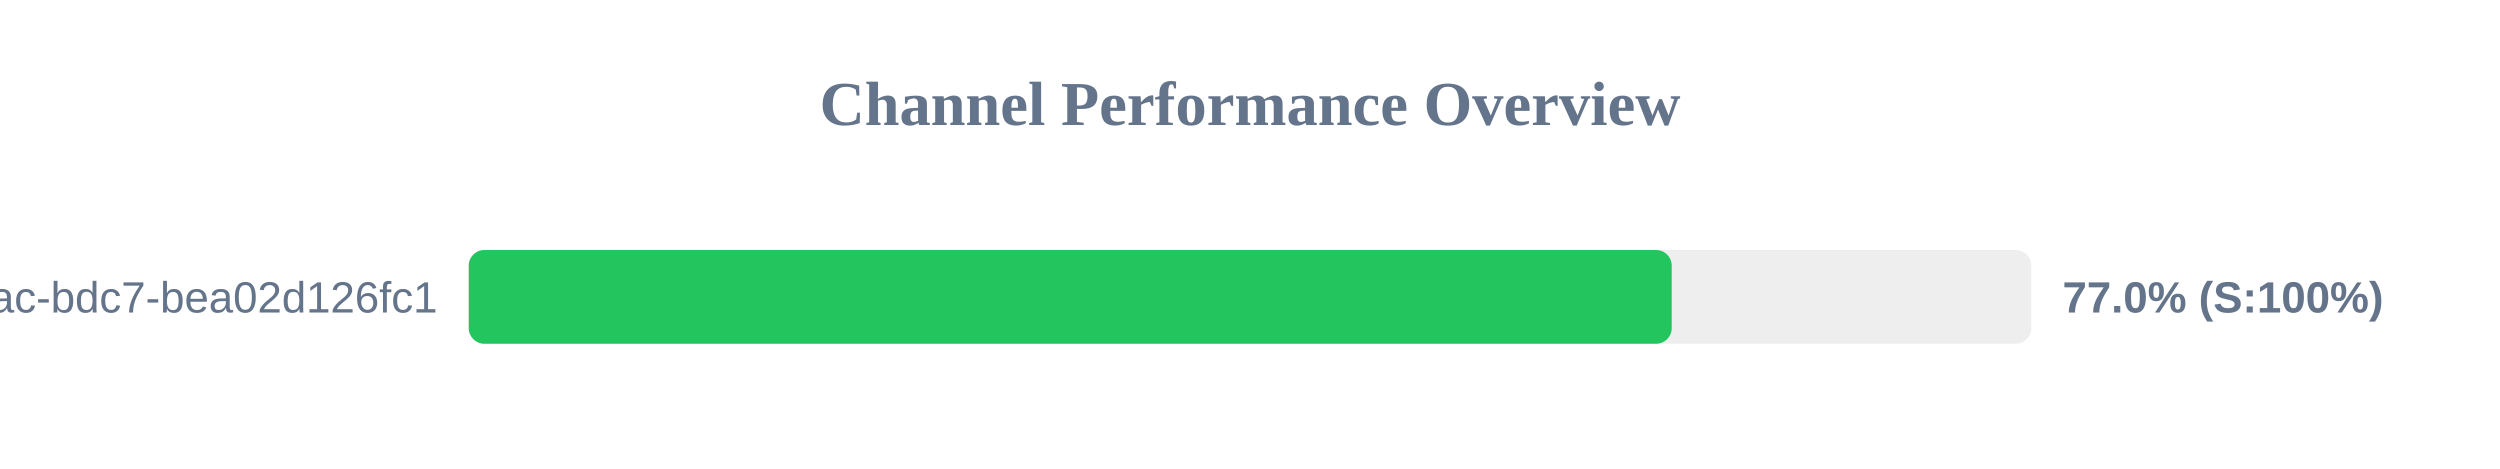
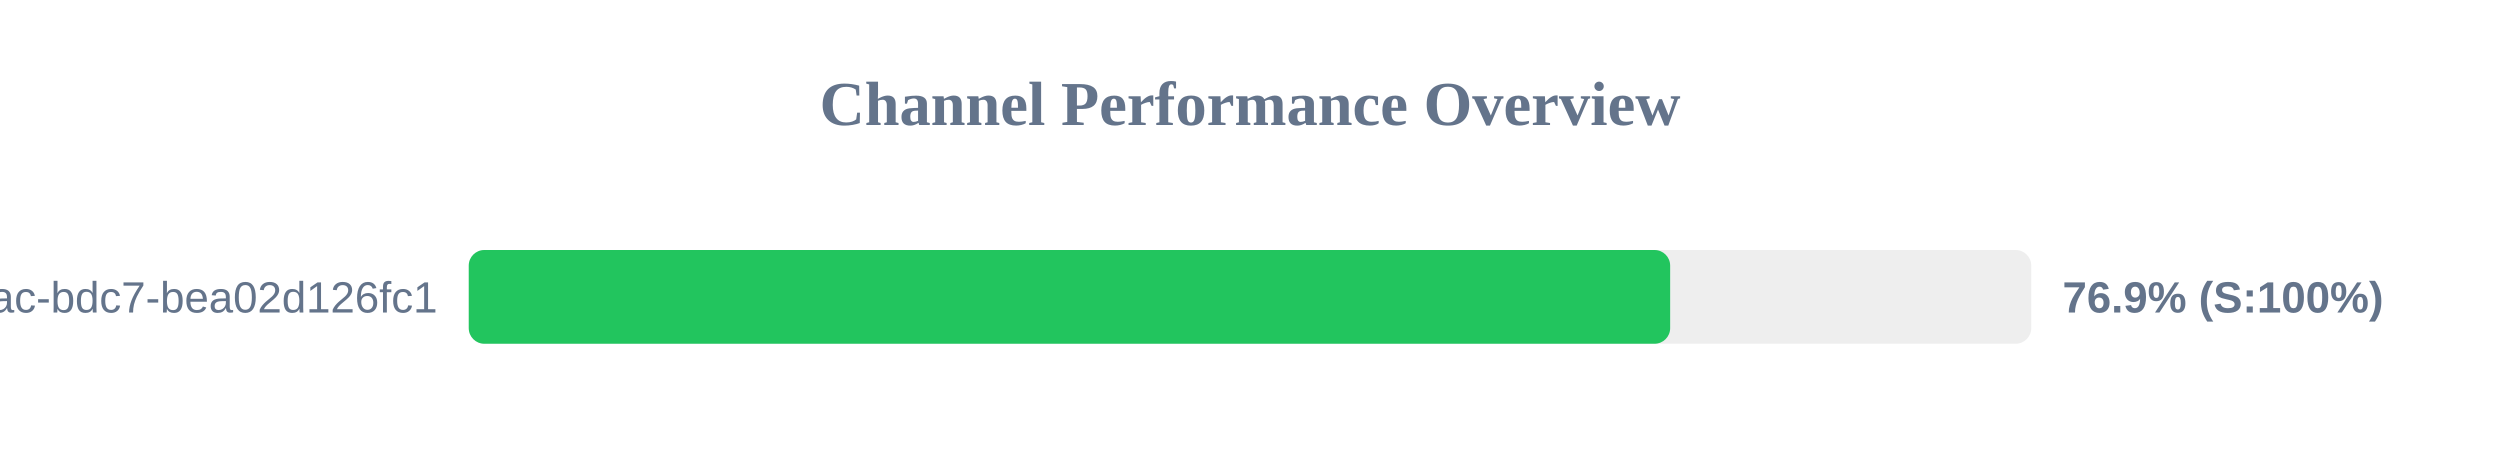
<svg xmlns="http://www.w3.org/2000/svg" width="800" height="150" version="1.1">
  <style>
        .row { font: 14px Arial; fill: #64748b; }
        .score { font: bold 14px Arial; fill: #64748b; }
    </style>
  <text x="400" y="40" text-anchor="middle" font-size="20px" font-weight="bold" fill="#64748b">Channel Performance Overview</text>
  <rect x="150" y="80" width="500" height="30" fill="#eee" rx="5" />
-   <rect x="150" y="80" width="384.95" height="30" fill="#22c55e" rx="5" />
+   <rect x="150" y="80" width="384.45" height="30" fill="#22c55e" rx="5" />
  <text x="140" y="100" text-anchor="end" class="row">?uuid=e31ad3e6-e341-42ac-bdc7-bea02d126fc1</text>
-   <text x="660" y="100" text-anchor="start" class="score">77.0% (S:100%)</text>
+   <text x="660" y="100" text-anchor="start" class="score">76.9% (S:100%)</text>
</svg>
